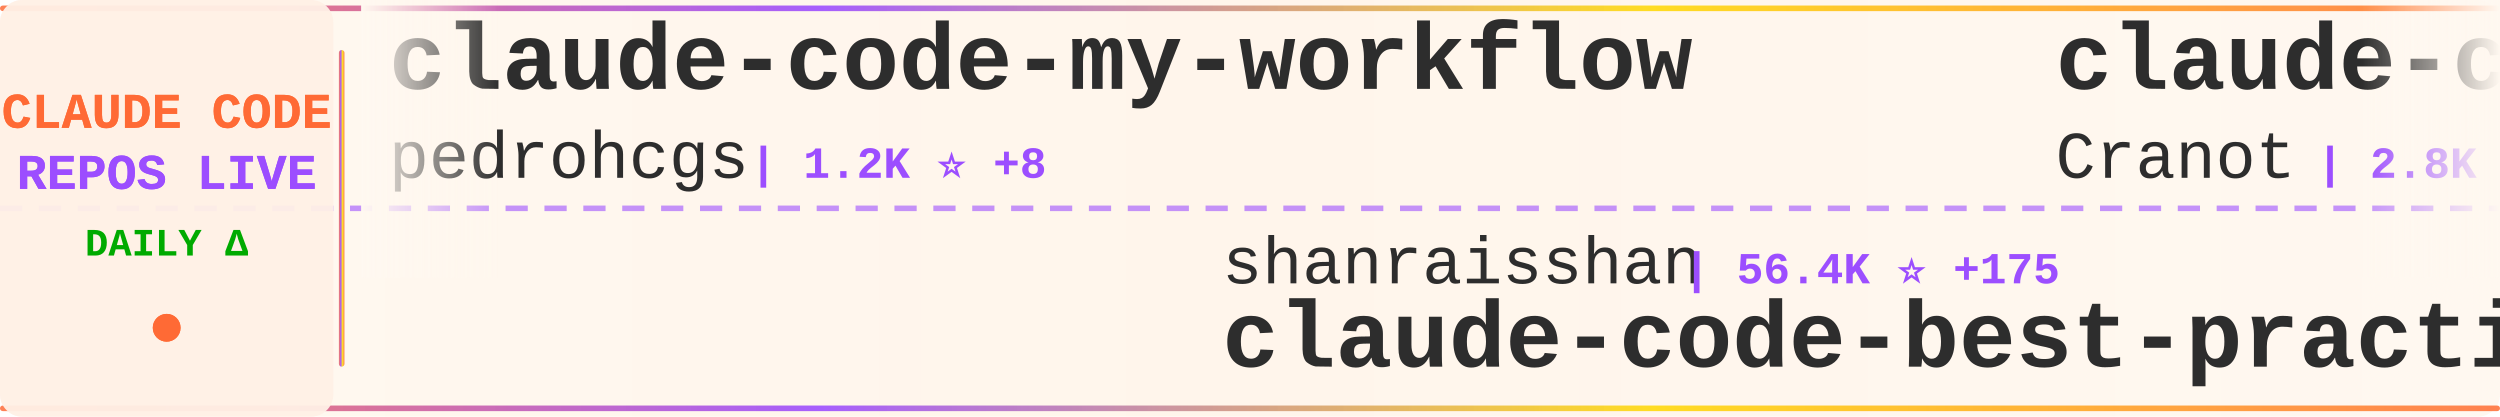
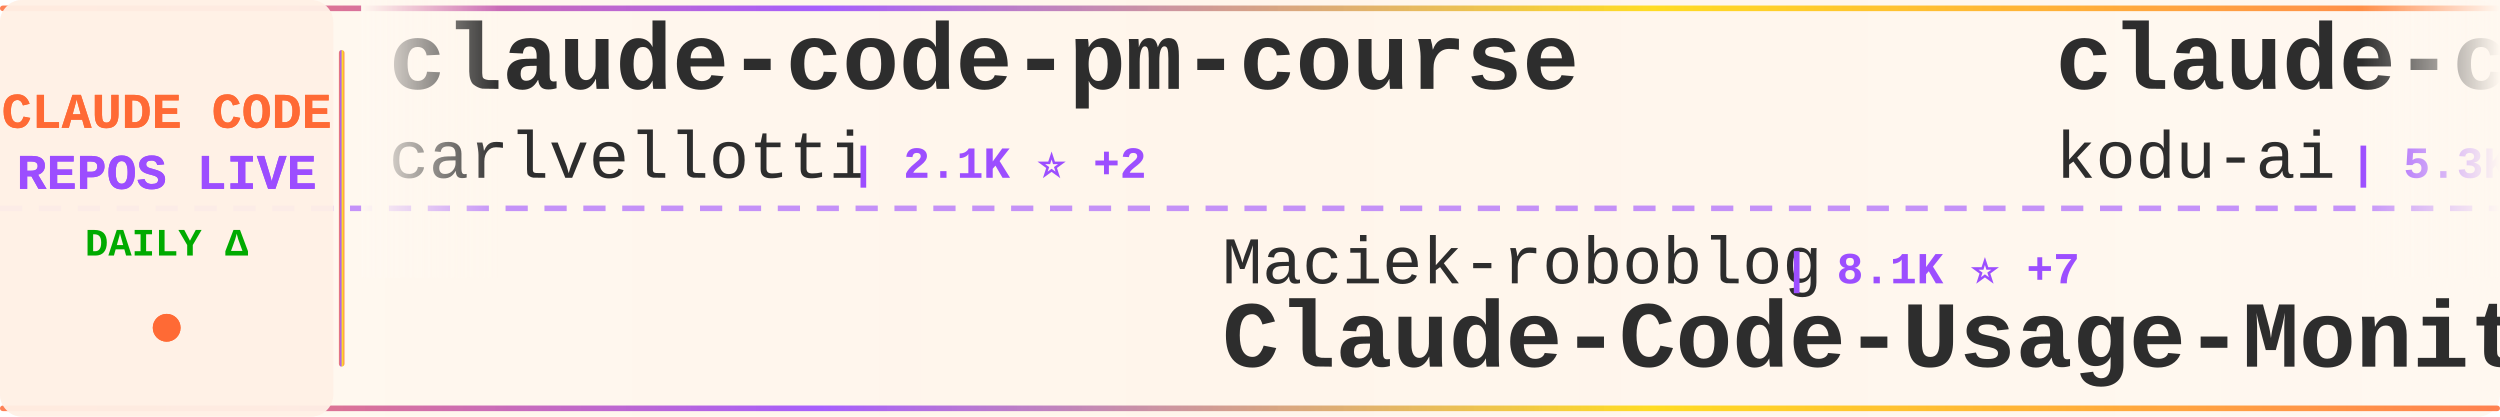
<svg xmlns="http://www.w3.org/2000/svg" width="900" height="150">
  <defs>
    <linearGradient id="tickerBg" x1="0%" y1="0%" x2="100%" y2="0%">
      <stop offset="0%" style="stop-color:#fff8f0;stop-opacity:0.98" />
      <stop offset="50%" style="stop-color:#fff5eb;stop-opacity:1" />
      <stop offset="100%" style="stop-color:#fff8f0;stop-opacity:0.98" />
    </linearGradient>
    <linearGradient id="borderGrad" x1="0%" y1="0%" x2="100%" y2="0%">
      <stop offset="0%" style="stop-color:#FF6B35;stop-opacity:0.85">
        <animate attributeName="stop-opacity" values="0.85;1;0.85" dur="2s" repeatCount="indefinite" />
      </stop>
      <stop offset="33%" style="stop-color:#9C4EFF;stop-opacity:0.9">
        <animate attributeName="stop-opacity" values="0.9;1;0.9" dur="2.2s" repeatCount="indefinite" />
      </stop>
      <stop offset="66%" style="stop-color:#FFD700;stop-opacity:0.85">
        <animate attributeName="stop-opacity" values="0.85;1;0.85" dur="1.8s" repeatCount="indefinite" />
      </stop>
      <stop offset="100%" style="stop-color:#FF6B35;stop-opacity:0.85">
        <animate attributeName="stop-opacity" values="0.85;1;0.85" dur="2s" repeatCount="indefinite" />
      </stop>
    </linearGradient>
    <filter id="textGlow">
      <feGaussianBlur stdDeviation="0.15" result="coloredBlur" />
      <feMerge>
        <feMergeNode in="coloredBlur" />
        <feMergeNode in="SourceGraphic" />
      </feMerge>
    </filter>
    <filter id="metricGlow">
      <feGaussianBlur stdDeviation="0.2" result="coloredBlur" />
      <feMerge>
        <feMergeNode in="coloredBlur" />
        <feMergeNode in="SourceGraphic" />
      </feMerge>
    </filter>
    <linearGradient id="leftFade" x1="0%" y1="0%" x2="100%" y2="0%">
      <stop offset="0%" style="stop-color:#fff8f0;stop-opacity:1" />
      <stop offset="100%" style="stop-color:#fff8f0;stop-opacity:0" />
    </linearGradient>
    <linearGradient id="rightFade" x1="0%" y1="0%" x2="100%" y2="0%">
      <stop offset="0%" style="stop-color:#fff8f0;stop-opacity:0" />
      <stop offset="100%" style="stop-color:#fff8f0;stop-opacity:1" />
    </linearGradient>
  </defs>
  <rect width="900" height="150" fill="url(#tickerBg)" rx="8" />
  <rect x="0" y="2" width="900" height="2" fill="url(#borderGrad)" rx="1" />
  <rect x="0" y="146" width="900" height="2" fill="url(#borderGrad)" rx="1" />
  <line x1="0" y1="75" x2="900" y2="75" stroke="#9C4EFF" stroke-width="2" stroke-dasharray="8 6" opacity="0.6" />
  <rect x="0" y="0" width="120" height="150" fill="#fff0e6" opacity="0.95" rx="8" />
  <text x="60" y="46" font-family="'Courier New', monospace" font-size="18" font-weight="bold" fill="#FF6B35" text-anchor="middle" filter="url(#textGlow)">
    CLAUDE CODE
  </text>
  <text x="60" y="68" font-family="'Courier New', monospace" font-size="18" font-weight="bold" fill="#9C4EFF" text-anchor="middle" filter="url(#textGlow)">
    REPOS LIVE
  </text>
  <text x="60" y="92" font-family="'Courier New', monospace" font-size="14" font-weight="bold" fill="#00aa00" text-anchor="middle">
    DAILY Δ
  </text>
  <circle cx="60" cy="118" r="5" fill="#FF6B35" filter="url(#metricGlow)">
    <animate attributeName="r" values="4;6;4" dur="1.5s" repeatCount="indefinite" />
    <animate attributeName="opacity" values="0.6;1;0.6" dur="1.5s" repeatCount="indefinite" />
  </circle>
  <rect x="122" y="18" width="2" height="114" fill="url(#borderGrad)" rx="1" />
  <clipPath id="tickerClip">
    <rect x="130" y="0" width="770" height="150" />
  </clipPath>
  <g clip-path="url(#tickerClip)">
    <g id="tickerItems">
      <animateTransform attributeName="transform" attributeType="XML" type="translate" from="0 0" to="-3000 0" dur="54s" repeatCount="indefinite" />
      <g transform="translate(0, 0)">
-         <text x="140" y="32" font-family="'Courier New', monospace" font-size="34" font-weight="bold" fill="#2d2d2d">claude-code-my-workflow</text>
-         <text x="140" y="64" font-family="'Courier New', monospace" font-size="24" font-weight="normal" fill="#2d2d2d" opacity="1.0">pedrohcgs</text>
-         <text x="270" y="64" font-family="'Courier New', monospace" font-size="16" font-weight="bold" fill="#9C4EFF"> | 1.2K ⭐ +8</text>
+         <text x="140" y="32" font-family="'Courier New', monospace" font-size="34" font-weight="bold" fill="#2d2d2d">claude-code-pm-course</text>
+         <text x="140" y="64" font-family="'Courier New', monospace" font-size="24" font-weight="normal" fill="#2d2d2d" opacity="1.0">carlvellotti</text>
+         <text x="306" y="64" font-family="'Courier New', monospace" font-size="16" font-weight="bold" fill="#9C4EFF"> | 2.1K ⭐ +2</text>
      </g>
      <g transform="translate(300, 0)">
-         <text x="140" y="102" font-family="'Courier New', monospace" font-size="24" font-weight="normal" fill="#2d2d2d" opacity="1.0">shanraisshan</text>
-         <text x="306" y="102" font-family="'Courier New', monospace" font-size="16" font-weight="bold" fill="#9C4EFF"> | 56.4K ⭐ +175</text>
-         <text x="140" y="132" font-family="'Courier New', monospace" font-size="34" font-weight="bold" fill="#2d2d2d">claude-code-best-practic...</text>
+         <text x="140" y="102" font-family="'Courier New', monospace" font-size="24" font-weight="normal" fill="#2d2d2d" opacity="1.0">Maciek-roboblog</text>
+         <text x="342" y="102" font-family="'Courier New', monospace" font-size="16" font-weight="bold" fill="#9C4EFF"> | 8.1K ⭐ +7</text>
+         <text x="140" y="132" font-family="'Courier New', monospace" font-size="34" font-weight="bold" fill="#2d2d2d">Claude-Code-Usage-Monito...</text>
      </g>
      <g transform="translate(600, 0)">
-         <text x="140" y="32" font-family="'Courier New', monospace" font-size="34" font-weight="bold" fill="#2d2d2d">claude-code-guide</text>
-         <text x="140" y="64" font-family="'Courier New', monospace" font-size="24" font-weight="normal" fill="#2d2d2d" opacity="1.0">Cranot</text>
-         <text x="234" y="64" font-family="'Courier New', monospace" font-size="16" font-weight="bold" fill="#9C4EFF"> | 2.8K ⭐ +3</text>
+         <text x="140" y="32" font-family="'Courier New', monospace" font-size="34" font-weight="bold" fill="#2d2d2d">claude-coder</text>
+         <text x="140" y="64" font-family="'Courier New', monospace" font-size="24" font-weight="normal" fill="#2d2d2d" opacity="1.0">kodu-ai</text>
+         <text x="246" y="64" font-family="'Courier New', monospace" font-size="16" font-weight="bold" fill="#9C4EFF"> | 5.3K ⭐</text>
      </g>
      <g transform="translate(900, 0)">
-         <text x="140" y="102" font-family="'Courier New', monospace" font-size="24" font-weight="normal" fill="#2d2d2d" opacity="1.0">shareAI-lab</text>
-         <text x="294" y="102" font-family="'Courier New', monospace" font-size="16" font-weight="bold" fill="#9C4EFF"> | 64.7K ⭐ +216</text>
-         <text x="140" y="132" font-family="'Courier New', monospace" font-size="34" font-weight="bold" fill="#2d2d2d">learn-claude-code</text>
+         <text x="140" y="102" font-family="'Courier New', monospace" font-size="24" font-weight="normal" fill="#2d2d2d" opacity="1.0">musistudio</text>
+         <text x="282" y="102" font-family="'Courier New', monospace" font-size="16" font-weight="bold" fill="#9C4EFF"> | 34.7K ⭐ +37</text>
+         <text x="140" y="132" font-family="'Courier New', monospace" font-size="34" font-weight="bold" fill="#2d2d2d">claude-code-router</text>
      </g>
      <g transform="translate(1200, 0)">
-         <text x="140" y="32" font-family="'Courier New', monospace" font-size="34" font-weight="bold" fill="#2d2d2d">nanoclaw</text>
-         <text x="140" y="64" font-family="'Courier New', monospace" font-size="24" font-weight="normal" fill="#2d2d2d" opacity="1.0">nanocoai</text>
-         <text x="258" y="64" font-family="'Courier New', monospace" font-size="16" font-weight="bold" fill="#9C4EFF"> | 29.7K ⭐ +24</text>
+         <text x="140" y="32" font-family="'Courier New', monospace" font-size="34" font-weight="bold" fill="#2d2d2d">claude-code-templates</text>
+         <text x="140" y="64" font-family="'Courier New', monospace" font-size="24" font-weight="normal" fill="#2d2d2d" opacity="1.0">davila7</text>
+         <text x="246" y="64" font-family="'Courier New', monospace" font-size="16" font-weight="bold" fill="#9C4EFF"> | 27.8K ⭐ +24</text>
      </g>
      <g transform="translate(1500, 0)">
-         <text x="140" y="102" font-family="'Courier New', monospace" font-size="24" font-weight="normal" fill="#2d2d2d" opacity="1.0">ChrisWiles</text>
-         <text x="282" y="102" font-family="'Courier New', monospace" font-size="16" font-weight="bold" fill="#9C4EFF"> | 5.9K ⭐ +2</text>
-         <text x="140" y="132" font-family="'Courier New', monospace" font-size="34" font-weight="bold" fill="#2d2d2d">claude-code-showcase</text>
+         <text x="140" y="102" font-family="'Courier New', monospace" font-size="24" font-weight="normal" fill="#2d2d2d" opacity="1.0">VoltAgent</text>
+         <text x="270" y="102" font-family="'Courier New', monospace" font-size="16" font-weight="bold" fill="#9C4EFF"> | 21.2K ⭐ +61</text>
+         <text x="140" y="132" font-family="'Courier New', monospace" font-size="34" font-weight="bold" fill="#2d2d2d">awesome-claude-code-suba...</text>
      </g>
      <g transform="translate(1800, 0)">
-         <text x="140" y="32" font-family="'Courier New', monospace" font-size="34" font-weight="bold" fill="#2d2d2d">Claude-Code-Game-Studios</text>
-         <text x="140" y="64" font-family="'Courier New', monospace" font-size="24" font-weight="normal" fill="#2d2d2d" opacity="1.0">Donchitos</text>
-         <text x="270" y="64" font-family="'Courier New', monospace" font-size="16" font-weight="bold" fill="#9C4EFF"> | 20.8K ⭐ +76</text>
+         <text x="140" y="32" font-family="'Courier New', monospace" font-size="34" font-weight="bold" fill="#2d2d2d">claude-code-rev</text>
+         <text x="140" y="64" font-family="'Courier New', monospace" font-size="24" font-weight="normal" fill="#2d2d2d" opacity="1.0">oboard</text>
+         <text x="234" y="64" font-family="'Courier New', monospace" font-size="16" font-weight="bold" fill="#9C4EFF"> | 3.2K ⭐ +3</text>
      </g>
      <g transform="translate(2100, 0)">
-         <text x="140" y="102" font-family="'Courier New', monospace" font-size="24" font-weight="normal" fill="#2d2d2d" opacity="1.0">AICoderTudou</text>
-         <text x="306" y="102" font-family="'Courier New', monospace" font-size="16" font-weight="bold" fill="#9C4EFF"> | 500 ⭐</text>
-         <text x="140" y="132" font-family="'Courier New', monospace" font-size="34" font-weight="bold" fill="#2d2d2d">claude-code-tudou</text>
+         <text x="140" y="102" font-family="'Courier New', monospace" font-size="24" font-weight="normal" fill="#2d2d2d" opacity="1.0">alejandrobalderas</text>
+         <text x="366" y="102" font-family="'Courier New', monospace" font-size="16" font-weight="bold" fill="#9C4EFF"> | 2.2K ⭐ +3</text>
+         <text x="140" y="132" font-family="'Courier New', monospace" font-size="34" font-weight="bold" fill="#2d2d2d">claude-code-from-source</text>
      </g>
      <g transform="translate(2400, 0)">
-         <text x="140" y="32" font-family="'Courier New', monospace" font-size="34" font-weight="bold" fill="#2d2d2d">claude-code-source-code-...</text>
-         <text x="140" y="64" font-family="'Courier New', monospace" font-size="24" font-weight="normal" fill="#2d2d2d" opacity="1.0">ghuntley</text>
-         <text x="258" y="64" font-family="'Courier New', monospace" font-size="16" font-weight="bold" fill="#9C4EFF"> | 981 ⭐</text>
+         <text x="140" y="32" font-family="'Courier New', monospace" font-size="34" font-weight="bold" fill="#2d2d2d">claude-code-webui</text>
+         <text x="140" y="64" font-family="'Courier New', monospace" font-size="24" font-weight="normal" fill="#2d2d2d" opacity="1.0">sugyan</text>
+         <text x="234" y="64" font-family="'Courier New', monospace" font-size="16" font-weight="bold" fill="#9C4EFF"> | 1.1K ⭐</text>
      </g>
      <g transform="translate(2700, 0)">
-         <text x="140" y="102" font-family="'Courier New', monospace" font-size="24" font-weight="normal" fill="#2d2d2d" opacity="1.0">OneRedOak</text>
-         <text x="270" y="102" font-family="'Courier New', monospace" font-size="16" font-weight="bold" fill="#9C4EFF"> | 3.8K ⭐</text>
-         <text x="140" y="132" font-family="'Courier New', monospace" font-size="34" font-weight="bold" fill="#2d2d2d">claude-code-workflows</text>
+         <text x="140" y="102" font-family="'Courier New', monospace" font-size="24" font-weight="normal" fill="#2d2d2d" opacity="1.0">diet103</text>
+         <text x="246" y="102" font-family="'Courier New', monospace" font-size="16" font-weight="bold" fill="#9C4EFF"> | 9.7K ⭐ +2</text>
+         <text x="140" y="132" font-family="'Courier New', monospace" font-size="34" font-weight="bold" fill="#2d2d2d">claude-code-infrastructu...</text>
      </g>
      <g transform="translate(3000, 0)">
-         <text x="140" y="32" font-family="'Courier New', monospace" font-size="34" font-weight="bold" fill="#2d2d2d">claude-code-my-workflow</text>
-         <text x="140" y="64" font-family="'Courier New', monospace" font-size="24" font-weight="normal" fill="#2d2d2d" opacity="1.0">pedrohcgs</text>
-         <text x="270" y="64" font-family="'Courier New', monospace" font-size="16" font-weight="bold" fill="#9C4EFF"> | 1.2K ⭐ +8</text>
+         <text x="140" y="32" font-family="'Courier New', monospace" font-size="34" font-weight="bold" fill="#2d2d2d">claude-code-pm-course</text>
+         <text x="140" y="64" font-family="'Courier New', monospace" font-size="24" font-weight="normal" fill="#2d2d2d" opacity="1.0">carlvellotti</text>
+         <text x="306" y="64" font-family="'Courier New', monospace" font-size="16" font-weight="bold" fill="#9C4EFF"> | 2.1K ⭐ +2</text>
      </g>
      <g transform="translate(3300, 0)">
-         <text x="140" y="102" font-family="'Courier New', monospace" font-size="24" font-weight="normal" fill="#2d2d2d" opacity="1.0">shanraisshan</text>
-         <text x="306" y="102" font-family="'Courier New', monospace" font-size="16" font-weight="bold" fill="#9C4EFF"> | 56.4K ⭐ +175</text>
-         <text x="140" y="132" font-family="'Courier New', monospace" font-size="34" font-weight="bold" fill="#2d2d2d">claude-code-best-practic...</text>
+         <text x="140" y="102" font-family="'Courier New', monospace" font-size="24" font-weight="normal" fill="#2d2d2d" opacity="1.0">Maciek-roboblog</text>
+         <text x="342" y="102" font-family="'Courier New', monospace" font-size="16" font-weight="bold" fill="#9C4EFF"> | 8.1K ⭐ +7</text>
+         <text x="140" y="132" font-family="'Courier New', monospace" font-size="34" font-weight="bold" fill="#2d2d2d">Claude-Code-Usage-Monito...</text>
      </g>
      <g transform="translate(3600, 0)">
-         <text x="140" y="32" font-family="'Courier New', monospace" font-size="34" font-weight="bold" fill="#2d2d2d">claude-code-guide</text>
-         <text x="140" y="64" font-family="'Courier New', monospace" font-size="24" font-weight="normal" fill="#2d2d2d" opacity="1.0">Cranot</text>
-         <text x="234" y="64" font-family="'Courier New', monospace" font-size="16" font-weight="bold" fill="#9C4EFF"> | 2.8K ⭐ +3</text>
+         <text x="140" y="32" font-family="'Courier New', monospace" font-size="34" font-weight="bold" fill="#2d2d2d">claude-coder</text>
+         <text x="140" y="64" font-family="'Courier New', monospace" font-size="24" font-weight="normal" fill="#2d2d2d" opacity="1.0">kodu-ai</text>
+         <text x="246" y="64" font-family="'Courier New', monospace" font-size="16" font-weight="bold" fill="#9C4EFF"> | 5.3K ⭐</text>
      </g>
      <g transform="translate(3900, 0)">
-         <text x="140" y="102" font-family="'Courier New', monospace" font-size="24" font-weight="normal" fill="#2d2d2d" opacity="1.0">shareAI-lab</text>
-         <text x="294" y="102" font-family="'Courier New', monospace" font-size="16" font-weight="bold" fill="#9C4EFF"> | 64.7K ⭐ +216</text>
-         <text x="140" y="132" font-family="'Courier New', monospace" font-size="34" font-weight="bold" fill="#2d2d2d">learn-claude-code</text>
+         <text x="140" y="102" font-family="'Courier New', monospace" font-size="24" font-weight="normal" fill="#2d2d2d" opacity="1.0">musistudio</text>
+         <text x="282" y="102" font-family="'Courier New', monospace" font-size="16" font-weight="bold" fill="#9C4EFF"> | 34.7K ⭐ +37</text>
+         <text x="140" y="132" font-family="'Courier New', monospace" font-size="34" font-weight="bold" fill="#2d2d2d">claude-code-router</text>
      </g>
    </g>
  </g>
  <rect x="130" y="0" width="50" height="100" fill="url(#leftFade)" />
  <rect x="850" y="0" width="50" height="100" fill="url(#rightFade)" />
</svg>
